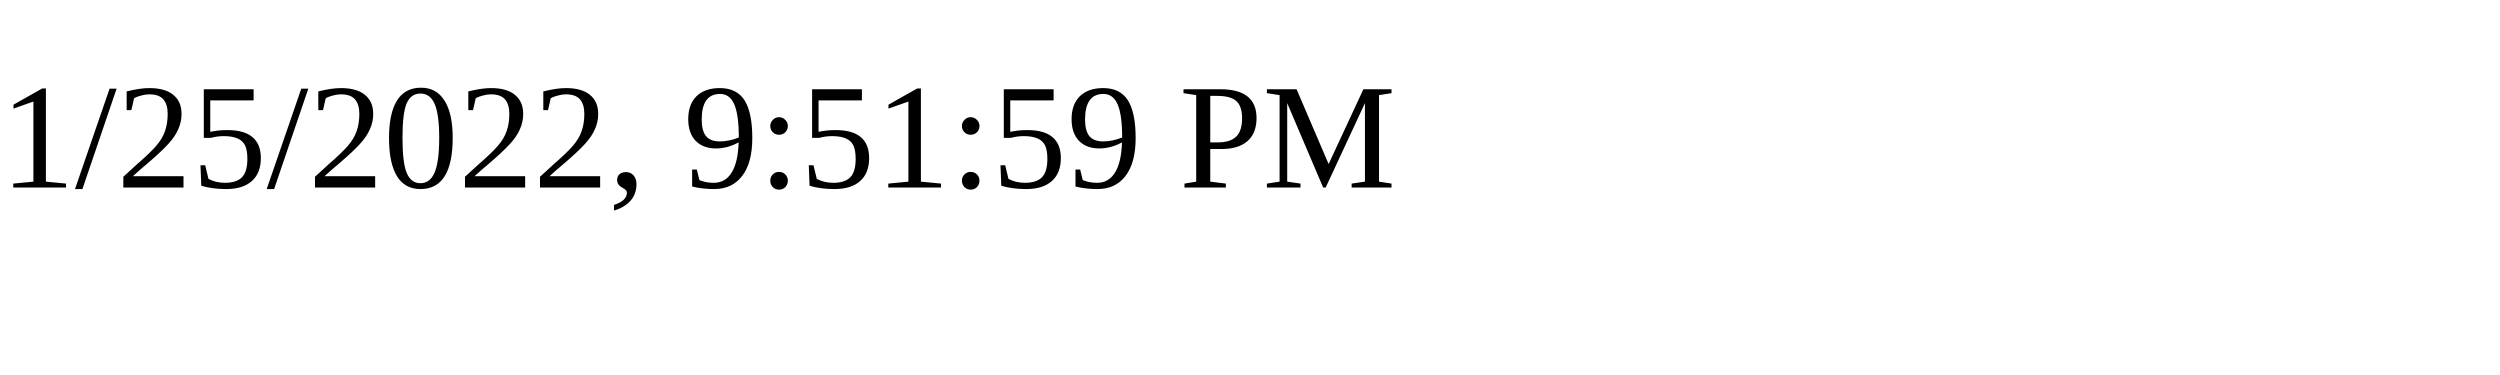
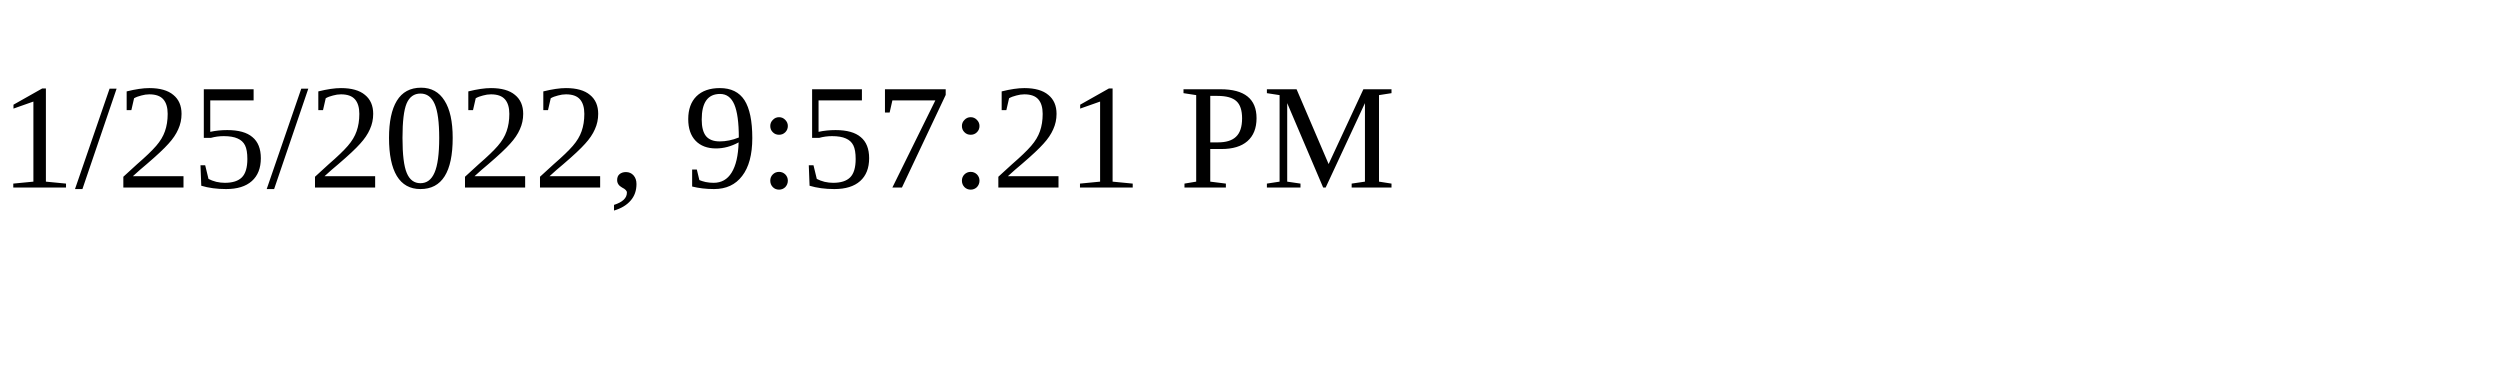
<svg xmlns="http://www.w3.org/2000/svg" height="30" width="200">
-   <text x="0" y="15">1/25/2022, 9:51:59 PM</text>
+   <text x="0" y="15">1/25/2022, 9:57:21 PM</text>
</svg>
